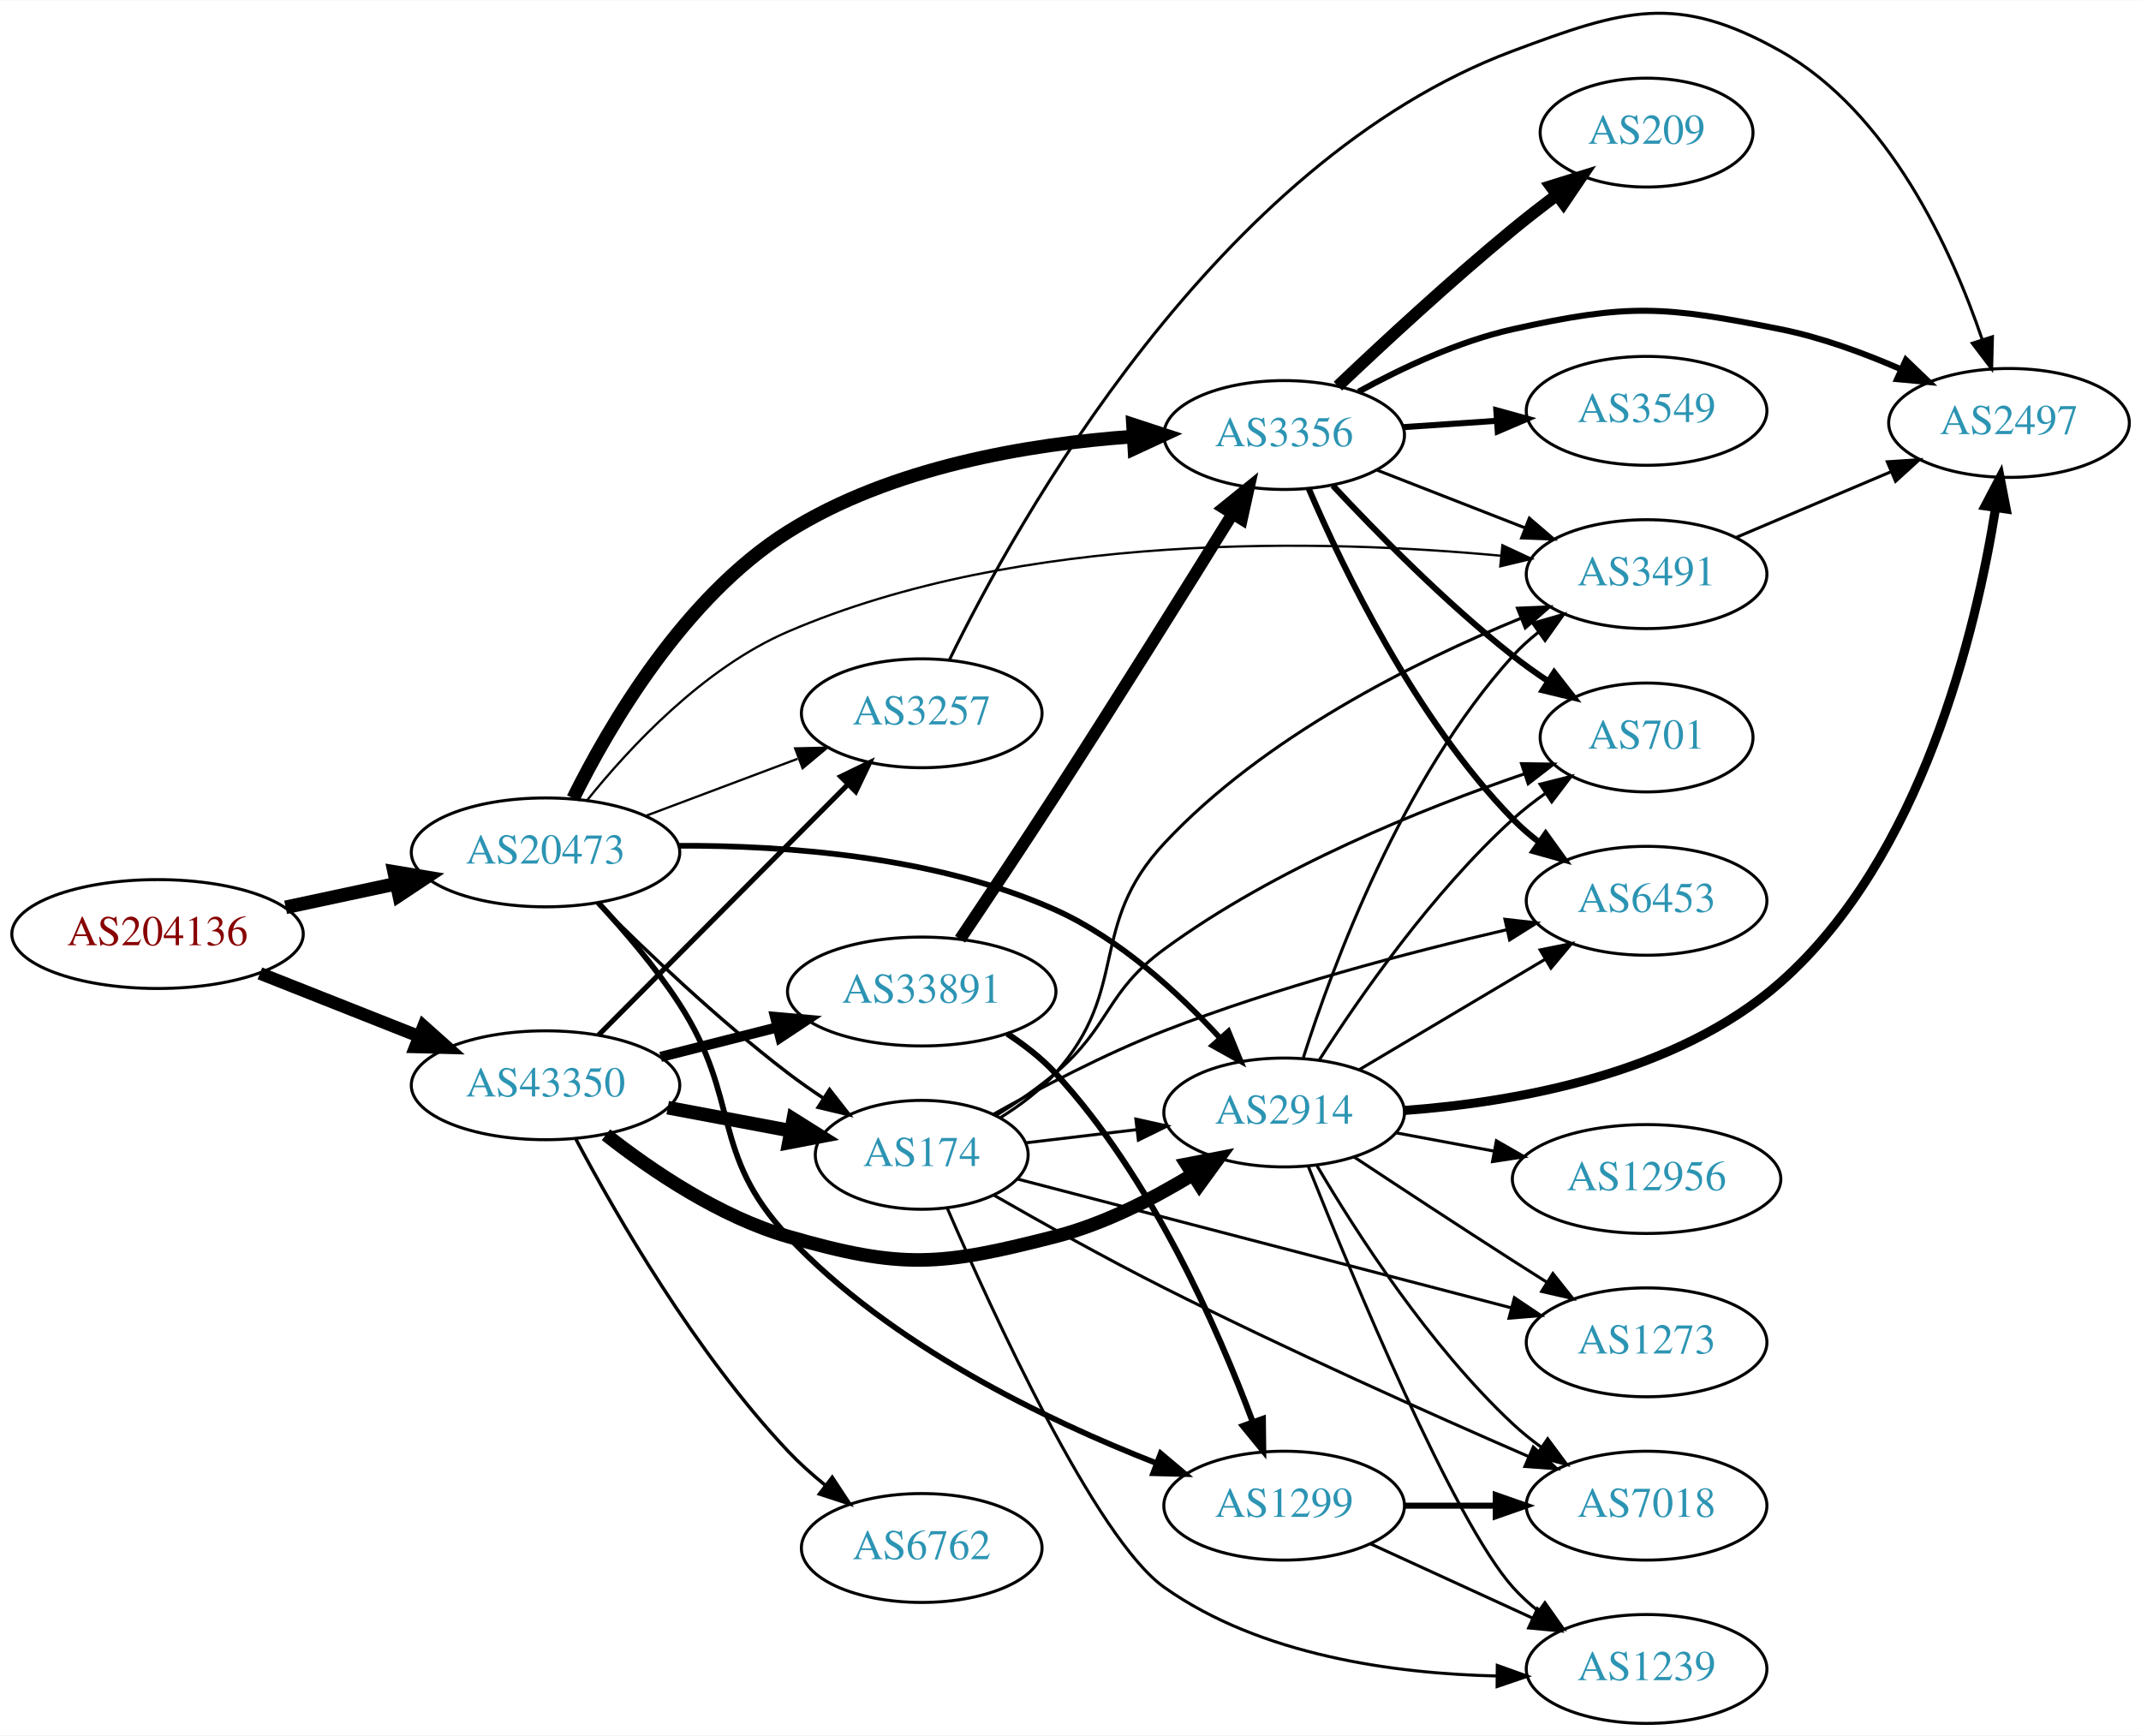
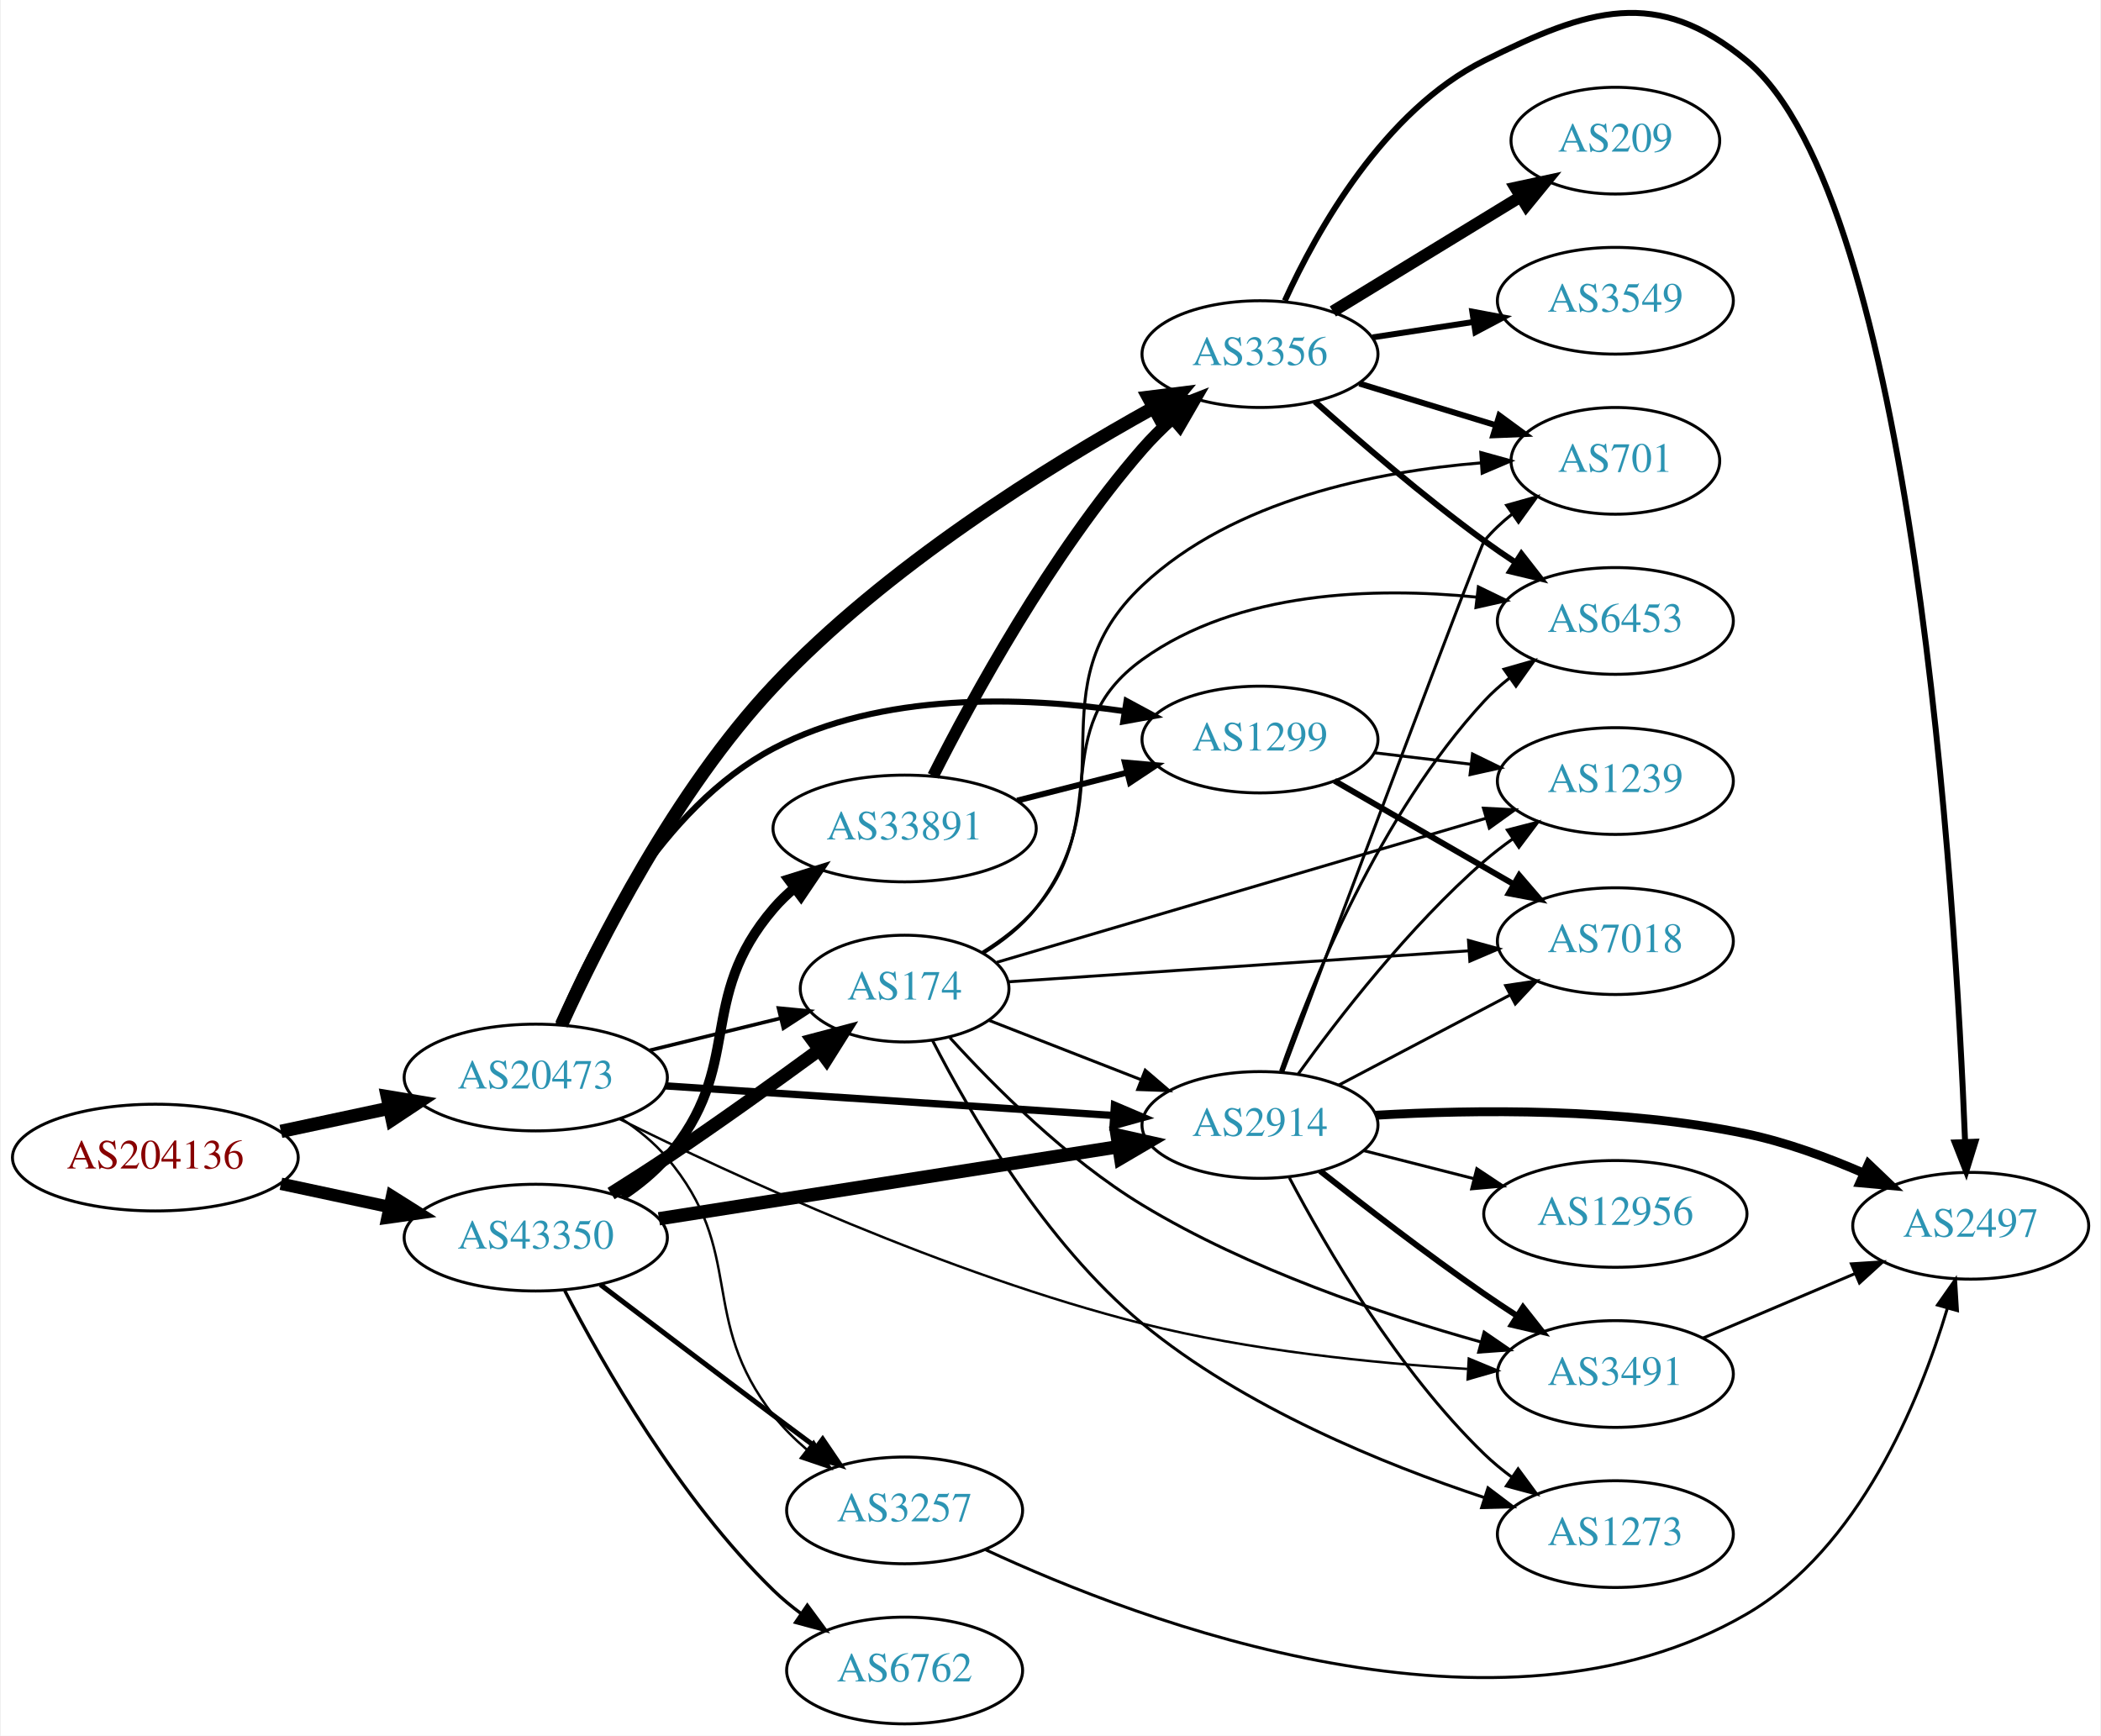
- <svg xmlns="http://www.w3.org/2000/svg" xmlns:xlink="http://www.w3.org/1999/xlink" width="708pt" height="574pt" viewBox="0.00 0.00 707.95 573.72">
-   <g id="graph0" class="graph" transform="scale(1 1) rotate(0) translate(4 569.723)">
-     <polygon fill="white" stroke="none" points="-4,4 -4,-569.723 703.954,-569.723 703.954,4 -4,4" />
+ <svg xmlns="http://www.w3.org/2000/svg" xmlns:xlink="http://www.w3.org/1999/xlink" width="708pt" height="585pt" viewBox="0.00 0.00 707.95 585.44">
+   <g id="graph0" class="graph" transform="scale(1 1) rotate(0) translate(4 581.437)">
+     <polygon fill="white" stroke="none" points="-4,4 -4,-581.437 703.954,-581.437 703.954,4 -4,4" />
    <g id="node1" class="node">
      <g id="a_node1">
        <a xlink:href="/asn/204136" xlink:title="AS204136 ~ SILENT-GHOST-AS [AT]">
-           <ellipse fill="#ffffff" stroke="black" cx="48.096" cy="-261" rx="48.192" ry="18" />
-           <text text-anchor="middle" x="48.096" y="-257.3" font-family="Times,serif" font-size="14.00" fill="#880000">AS204136</text>
+           <ellipse fill="#ffffff" stroke="black" cx="48.096" cy="-191" rx="48.192" ry="18" />
+           <text text-anchor="middle" x="48.096" y="-187.3" font-family="Times,serif" font-size="14.00" fill="#880000">AS204136</text>
        </a>
      </g>
    </g>
    <g id="node2" class="node">
      <g id="a_node2">
-         <a xlink:href="/asn/20473" xlink:title="AS20473 ~ Choopa, LLC [US]">
-           <ellipse fill="#ffffff" stroke="black" cx="176.388" cy="-288" rx="44.393" ry="18" />
-           <text text-anchor="middle" x="176.388" y="-284.3" font-family="Times,serif" font-size="14.00" fill="#2c94b3">AS20473</text>
+         <a xlink:href="/asn/20473" xlink:title="AS20473 ~ AS-CHOOPA [US]">
+           <ellipse fill="#ffffff" stroke="black" cx="176.388" cy="-218" rx="44.393" ry="18" />
+           <text text-anchor="middle" x="176.388" y="-214.3" font-family="Times,serif" font-size="14.00" fill="#2c94b3">AS20473</text>
        </a>
      </g>
    </g>
    <g id="edge1" class="edge">
-       <path fill="none" stroke="black" stroke-width="4.5" d="M90.448,-269.841C102.138,-272.34 114.964,-275.082 127.027,-277.661" />
-       <polygon fill="black" stroke="black" stroke-width="4.5" points="126.336,-281.54 136.939,-279.78 127.983,-273.839 126.336,-281.54" />
+       <path fill="none" stroke="black" stroke-width="4.5" d="M90.448,-199.841C102.138,-202.34 114.964,-205.082 127.027,-207.661" />
+       <polygon fill="black" stroke="black" stroke-width="4.5" points="126.336,-211.54 136.939,-209.78 127.983,-203.839 126.336,-211.54" />
    </g>
    <g id="node3" class="node">
      <g id="a_node3">
        <a xlink:href="/asn/43350" xlink:title="AS43350 ~ NForce Entertainment B.V. [NL]">
-           <ellipse fill="#ffffff" stroke="black" cx="176.388" cy="-211" rx="44.393" ry="18" />
-           <text text-anchor="middle" x="176.388" y="-207.3" font-family="Times,serif" font-size="14.00" fill="#2c94b3">AS43350</text>
+           <ellipse fill="#ffffff" stroke="black" cx="176.388" cy="-164" rx="44.393" ry="18" />
+           <text text-anchor="middle" x="176.388" y="-160.3" font-family="Times,serif" font-size="14.00" fill="#2c94b3">AS43350</text>
        </a>
      </g>
    </g>
    <g id="edge2" class="edge">
-       <path fill="none" stroke="black" stroke-width="4.19" d="M81.948,-247.994C97.955,-241.656 117.365,-233.972 134.338,-227.252" />
-       <polygon fill="black" stroke="black" stroke-width="4.19" points="136.057,-230.514 144.006,-223.424 133.358,-223.697 136.057,-230.514" />
+       <path fill="none" stroke="black" stroke-width="4.19" d="M90.448,-182.159C102.138,-179.66 114.964,-176.918 127.027,-174.339" />
+       <polygon fill="black" stroke="black" stroke-width="4.19" points="127.926,-177.896 136.939,-172.22 126.393,-170.726 127.926,-177.896" />
    </g>
    <g id="node4" class="node">
      <g id="a_node4">
-         <a xlink:href="/asn/3356" xlink:title="AS3356 ~ Level 3 Parent, LLC [US]">
-           <ellipse fill="#ffffff" stroke="black" cx="420.622" cy="-426" rx="39.794" ry="18" />
-           <text text-anchor="middle" x="420.622" y="-422.3" font-family="Times,serif" font-size="14.00" fill="#2c94b3">AS3356</text>
-         </a>
-       </g>
-     </g>
-     <g id="edge3" class="edge">
-       <path fill="none" stroke="black" stroke-width="4.5" d="M185.526,-305.868C197.482,-329.966 222.166,-372.351 256.584,-394 290.771,-415.504 336.333,-423.058 370.6,-425.488" />
-       <polygon fill="black" stroke="black" stroke-width="4.5" points="370.634,-429.435 380.847,-426.088 371.095,-421.573 370.634,-429.435" />
-     </g>
-     <g id="node5" class="node">
-       <g id="a_node5">
-         <a xlink:href="/asn/1299" xlink:title="AS1299 ~ Telia Carrier [EU]">
-           <ellipse fill="#ffffff" stroke="black" cx="420.622" cy="-72" rx="39.794" ry="18" />
-           <text text-anchor="middle" x="420.622" y="-68.3" font-family="Times,serif" font-size="14.00" fill="#2c94b3">AS1299</text>
-         </a>
-       </g>
-     </g>
-     <g id="edge4" class="edge">
-       <path fill="none" stroke="black" stroke-width="1.875" d="M193.828,-271.35C202.472,-262.042 212.849,-249.938 220.584,-238 241.126,-206.296 230.716,-188.532 256.584,-161 290.391,-125.017 342.077,-100.24 378.163,-86.136" />
-       <polygon fill="black" stroke="black" stroke-width="1.875" points="379.793,-89.262 387.9,-82.441 377.309,-82.717 379.793,-89.262" />
-     </g>
-     <g id="node6" class="node">
-       <g id="a_node6">
        <a xlink:href="/asn/2914" xlink:title="AS2914 ~ NTT America, Inc. [US]">
          <ellipse fill="#ffffff" stroke="black" cx="420.622" cy="-202" rx="39.794" ry="18" />
          <text text-anchor="middle" x="420.622" y="-198.3" font-family="Times,serif" font-size="14.00" fill="#2c94b3">AS2914</text>
        </a>
      </g>
    </g>
+     <g id="edge3" class="edge">
+       <path fill="none" stroke="black" stroke-width="2.455" d="M220.137,-215.176C262.386,-212.386 326.931,-208.122 371.085,-205.206" />
+       <polygon fill="black" stroke="black" stroke-width="2.455" points="371.542,-208.683 381.29,-204.532 371.081,-201.699 371.542,-208.683" />
+     </g>
+     <g id="node5" class="node">
+       <g id="a_node5">
+         <a xlink:href="/asn/3356" xlink:title="AS3356 ~ Level 3 Parent, LLC [US]">
+           <ellipse fill="#ffffff" stroke="black" cx="420.622" cy="-462" rx="39.794" ry="18" />
+           <text text-anchor="middle" x="420.622" y="-458.3" font-family="Times,serif" font-size="14.00" fill="#2c94b3">AS3356</text>
+         </a>
+       </g>
+     </g>
+     <g id="edge4" class="edge">
+       <path fill="none" stroke="black" stroke-width="4.5" d="M185.062,-235.83C197.293,-262.797 223.265,-314.565 256.584,-350 294.482,-390.305 349.249,-424.236 384.645,-443.855" />
+       <polygon fill="black" stroke="black" stroke-width="4.5" points="382.98,-447.432 393.644,-448.765 386.752,-440.519 382.98,-447.432" />
+     </g>
+     <g id="node6" class="node">
+       <g id="a_node6">
+         <a xlink:href="/asn/3491" xlink:title="AS3491 ~ PCCW Global, Inc. [US]">
+           <ellipse fill="#ffffff" stroke="black" cx="540.465" cy="-118" rx="39.794" ry="18" />
+           <text text-anchor="middle" x="540.465" y="-114.3" font-family="Times,serif" font-size="14.00" fill="#2c94b3">AS3491</text>
+         </a>
+       </g>
+     </g>
    <g id="edge5" class="edge">
-       <path fill="none" stroke="black" stroke-width="1.875" d="M220.595,-290.19C255.608,-290.333 305.444,-286.757 344.976,-269 366.153,-259.488 385.516,-241.713 399.213,-226.861" />
-       <polygon fill="black" stroke="black" stroke-width="1.875" points="402.188,-228.782 406.214,-218.982 396.956,-224.132 402.188,-228.782" />
+       <path fill="none" stroke="black" stroke-width="0.818" d="M204.545,-204.046C242.812,-185.06 315.281,-151.564 380.976,-135 417.018,-125.913 458.868,-121.681 490.511,-119.712" />
+       <polygon fill="black" stroke="black" stroke-width="0.818" points="491.041,-123.188 500.827,-119.127 490.645,-116.199 491.041,-123.188" />
    </g>
    <g id="node7" class="node">
      <g id="a_node7">
-         <a xlink:href="/asn/3491" xlink:title="AS3491 ~ PCCW Global, Inc. [US]">
-           <ellipse fill="#ffffff" stroke="black" cx="540.465" cy="-380" rx="39.794" ry="18" />
-           <text text-anchor="middle" x="540.465" y="-376.3" font-family="Times,serif" font-size="14.00" fill="#2c94b3">AS3491</text>
+         <a xlink:href="/asn/1299" xlink:title="AS1299 ~ Telia Carrier [EU]">
+           <ellipse fill="#ffffff" stroke="black" cx="420.622" cy="-332" rx="39.794" ry="18" />
+           <text text-anchor="middle" x="420.622" y="-328.3" font-family="Times,serif" font-size="14.00" fill="#2c94b3">AS1299</text>
        </a>
      </g>
    </g>
    <g id="edge6" class="edge">
-       <path fill="none" stroke="black" stroke-width="0.75" d="M190.062,-305.138C204.13,-322.661 228.58,-348.966 256.584,-361 334.014,-394.276 434.41,-391.539 492.415,-386.077" />
-       <polygon fill="black" stroke="black" stroke-width="0.75" points="492.793,-389.557 502.391,-385.071 492.09,-382.592 492.793,-389.557" />
+       <path fill="none" stroke="black" stroke-width="2.045" d="M184.035,-235.858C194.78,-261.813 218.672,-309.034 256.584,-329 292.904,-348.128 340.386,-346.55 374.733,-341.586" />
+       <polygon fill="black" stroke="black" stroke-width="2.045" points="375.621,-344.988 384.944,-339.955 374.517,-338.076 375.621,-344.988" />
    </g>
    <g id="node8" class="node">
      <g id="a_node8">
        <a xlink:href="/asn/174" xlink:title="AS174 ~ Cogent Communications [US]">
-           <ellipse fill="#ffffff" stroke="black" cx="300.78" cy="-188" rx="35.194" ry="18" />
-           <text text-anchor="middle" x="300.78" y="-184.3" font-family="Times,serif" font-size="14.00" fill="#2c94b3">AS174</text>
+           <ellipse fill="#ffffff" stroke="black" cx="300.78" cy="-248" rx="35.194" ry="18" />
+           <text text-anchor="middle" x="300.78" y="-244.3" font-family="Times,serif" font-size="14.00" fill="#2c94b3">AS174</text>
        </a>
      </g>
    </g>
    <g id="edge7" class="edge">
-       <path fill="none" stroke="black" stroke-width="1.125" d="M193.583,-271.385C209.056,-255.93 233.391,-232.693 256.584,-215 260.242,-212.209 264.198,-209.437 268.179,-206.792" />
-       <polygon fill="black" stroke="black" stroke-width="1.125" points="270.3,-209.59 276.829,-201.246 266.522,-203.697 270.3,-209.59" />
+       <path fill="none" stroke="black" stroke-width="1.227" d="M214.774,-227.164C228.69,-230.575 244.552,-234.463 258.775,-237.949" />
+       <polygon fill="black" stroke="black" stroke-width="1.227" points="258.245,-241.423 268.791,-240.404 259.912,-234.624 258.245,-241.423" />
    </g>
    <g id="node9" class="node">
      <g id="a_node9">
        <a xlink:href="/asn/3257" xlink:title="AS3257 ~ GTT [DE]">
-           <ellipse fill="#ffffff" stroke="black" cx="300.78" cy="-334" rx="39.794" ry="18" />
-           <text text-anchor="middle" x="300.78" y="-330.3" font-family="Times,serif" font-size="14.00" fill="#2c94b3">AS3257</text>
+           <ellipse fill="#ffffff" stroke="black" cx="300.78" cy="-72" rx="39.794" ry="18" />
+           <text text-anchor="middle" x="300.78" y="-68.3" font-family="Times,serif" font-size="14.00" fill="#2c94b3">AS3257</text>
        </a>
      </g>
    </g>
    <g id="edge8" class="edge">
-       <path fill="none" stroke="black" stroke-width="0.75" d="M209.545,-300.086C224.912,-305.861 243.459,-312.832 259.731,-318.948" />
-       <polygon fill="black" stroke="black" stroke-width="0.75" points="258.928,-322.385 269.521,-322.627 261.391,-315.833 258.928,-322.385" />
+       <path fill="none" stroke="black" stroke-width="0.818" d="M205.432,-204.039C210.964,-200.36 216.356,-195.996 220.584,-191 247.614,-159.055 230.835,-136.987 256.584,-104 259.803,-99.875 263.684,-96.023 267.782,-92.521" />
+       <polygon fill="black" stroke="black" stroke-width="0.818" points="270.094,-95.156 275.815,-86.239 265.782,-89.642 270.094,-95.156" />
+     </g>
+     <g id="edge32" class="edge">
+       <path fill="none" stroke="black" stroke-width="4.5" d="M217.932,-170.36C260.665,-177.064 327.889,-187.61 372.84,-194.661" />
+       <polygon fill="black" stroke="black" stroke-width="4.5" points="372.427,-198.582 382.916,-196.242 373.647,-190.802 372.427,-198.582" />
+     </g>
+     <g id="edge36" class="edge">
+       <path fill="none" stroke="black" stroke-width="4.5" d="M201.783,-178.862C207.967,-182.735 214.563,-186.958 220.584,-191 237.867,-202.603 256.805,-216.2 271.828,-227.204" />
+       <polygon fill="black" stroke="black" stroke-width="4.5" points="269.79,-230.593 280.178,-233.348 274.457,-224.25 269.79,-230.593" />
    </g>
    <g id="edge33" class="edge">
-       <path fill="none" stroke="black" stroke-width="4.5" d="M196.369,-194.646C211.535,-182.722 233.935,-167.551 256.584,-161 294.322,-150.084 306.923,-151.237 344.976,-161 360.918,-165.09 377.109,-173.375 390.319,-181.433" />
-       <polygon fill="black" stroke="black" stroke-width="4.5" points="388.397,-184.877 398.948,-186.922 392.623,-178.232 388.397,-184.877" />
-     </g>
-     <g id="edge34" class="edge">
-       <path fill="none" stroke="black" stroke-width="4.5" d="M216.787,-203.596C229.69,-201.171 244.08,-198.467 257.206,-196" />
-       <polygon fill="black" stroke="black" stroke-width="4.5" points="258.309,-199.8 267.41,-194.083 256.855,-192.06 258.309,-199.8" />
-     </g>
-     <g id="edge37" class="edge">
-       <path fill="none" stroke="black" stroke-width="1.688" d="M193.894,-227.588C215.09,-248.89 252.013,-285.996 276.175,-310.278" />
-       <polygon fill="black" stroke="black" stroke-width="1.688" points="274,-313.055 283.535,-317.674 278.962,-308.117 274,-313.055" />
+       <path fill="none" stroke="black" stroke-width="1.688" d="M198.184,-148.148C214.131,-136.016 236.704,-118.893 256.584,-104 261.159,-100.573 266.017,-96.953 270.762,-93.43" />
+       <polygon fill="black" stroke="black" stroke-width="1.688" points="273.143,-96.022 279.093,-87.255 268.975,-90.398 273.143,-96.022" />
    </g>
    <g id="node19" class="node">
      <g id="a_node19">
        <a xlink:href="/asn/33891" xlink:title="AS33891 ~ CORE-BACKBONE GMBH GLOBAL NETWORK [DE]">
-           <ellipse fill="#ffffff" stroke="black" cx="300.78" cy="-242" rx="44.393" ry="18" />
-           <text text-anchor="middle" x="300.78" y="-238.3" font-family="Times,serif" font-size="14.00" fill="#2c94b3">AS33891</text>
-         </a>
-       </g>
-     </g>
-     <g id="edge35" class="edge">
-       <path fill="none" stroke="black" stroke-width="3.375" d="M214.441,-220.385C226.544,-223.451 240.147,-226.896 252.876,-230.12" />
-       <polygon fill="black" stroke="black" stroke-width="3.375" points="252.299,-233.584 262.852,-232.647 254.017,-226.799 252.299,-233.584" />
+           <ellipse fill="#ffffff" stroke="black" cx="300.78" cy="-302" rx="44.393" ry="18" />
+           <text text-anchor="middle" x="300.78" y="-298.3" font-family="Times,serif" font-size="14.00" fill="#2c94b3">AS33891</text>
+         </a>
+       </g>
+     </g>
+     <g id="edge34" class="edge">
+       <path fill="none" stroke="black" stroke-width="3.375" d="M205.385,-178.001C210.919,-181.678 216.325,-186.031 220.584,-191 247.014,-221.842 230.153,-244.158 256.584,-275 258.713,-277.485 261.129,-279.815 263.705,-281.984" />
+       <polygon fill="black" stroke="black" stroke-width="3.375" points="261.671,-284.834 271.782,-287.999 265.852,-279.219 261.671,-284.834" />
    </g>
    <g id="node20" class="node">
      <g id="a_node20">
        <a xlink:href="/asn/6762" xlink:title="AS6762 ~ TELECOM ITALIA SPARKLE S.p.A. [IT]">
-           <ellipse fill="#ffffff" stroke="black" cx="300.78" cy="-58" rx="39.794" ry="18" />
-           <text text-anchor="middle" x="300.78" y="-54.3" font-family="Times,serif" font-size="14.00" fill="#2c94b3">AS6762</text>
-         </a>
-       </g>
-     </g>
-     <g id="edge36" class="edge">
-       <path fill="none" stroke="black" stroke-width="1.125" d="M186.422,-193.199C199.606,-168.306 225.914,-122.504 256.584,-90 260.253,-86.112 264.442,-82.361 268.736,-78.882" />
-       <polygon fill="black" stroke="black" stroke-width="1.125" points="271.19,-81.412 277.012,-72.559 266.94,-75.849 271.19,-81.412" />
-     </g>
-     <g id="edge14" class="edge">
-       <path fill="none" stroke="black" d="M451.359,-414.392C466.153,-408.618 484.23,-401.561 500.152,-395.346" />
-       <polygon fill="black" stroke="black" points="501.695,-398.501 509.738,-391.604 499.15,-391.98 501.695,-398.501" />
+           <ellipse fill="#ffffff" stroke="black" cx="300.78" cy="-18" rx="39.794" ry="18" />
+           <text text-anchor="middle" x="300.78" y="-14.3" font-family="Times,serif" font-size="14.00" fill="#2c94b3">AS6762</text>
+         </a>
+       </g>
+     </g>
+     <g id="edge35" class="edge">
+       <path fill="none" stroke="black" stroke-width="1.125" d="M186.141,-146.164C198.991,-121.292 224.905,-75.786 256.584,-45 259.428,-42.236 262.601,-39.612 265.9,-37.163" />
+       <polygon fill="black" stroke="black" stroke-width="1.125" points="267.966,-39.991 274.248,-31.459 264.017,-34.212 267.966,-39.991" />
+     </g>
+     <g id="edge15" class="edge">
+       <path fill="none" stroke="black" stroke-width="2" d="M440.897,-186.489C455.756,-174.727 476.962,-158.362 496.269,-145 499.787,-142.565 503.517,-140.087 507.255,-137.668" />
+       <polygon fill="black" stroke="black" stroke-width="2" points="509.328,-140.497 515.892,-132.18 505.574,-134.589 509.328,-140.497" />
    </g>
    <g id="node10" class="node">
      <g id="a_node10">
        <a xlink:href="/asn/701" xlink:title="AS701 ~ UUNET [US]">
-           <ellipse fill="#ffffff" stroke="black" cx="540.465" cy="-326" rx="35.194" ry="18" />
-           <text text-anchor="middle" x="540.465" y="-322.3" font-family="Times,serif" font-size="14.00" fill="#2c94b3">AS701</text>
-         </a>
-       </g>
-     </g>
-     <g id="edge9" class="edge">
-       <path fill="none" stroke="black" stroke-width="2" d="M436.72,-409.288C451.185,-393.765 474.042,-370.481 496.269,-353 499.886,-350.155 503.817,-347.352 507.785,-344.69" />
-       <polygon fill="black" stroke="black" stroke-width="2" points="509.91,-347.485 516.423,-339.128 506.12,-341.599 509.91,-347.485" />
-     </g>
-     <g id="node11" class="node">
-       <g id="a_node11">
-         <a xlink:href="/asn/2497" xlink:title="AS2497 ~ Internet Initiative Japan Inc. [JP]">
-           <ellipse fill="#ffffff" stroke="black" cx="660.307" cy="-430" rx="39.794" ry="18" />
-           <text text-anchor="middle" x="660.307" y="-426.3" font-family="Times,serif" font-size="14.00" fill="#2c94b3">AS2497</text>
-         </a>
-       </g>
-     </g>
-     <g id="edge10" class="edge">
-       <path fill="none" stroke="black" stroke-width="2" d="M445.202,-440.33C459.433,-448.129 478.247,-456.985 496.269,-461 534.614,-469.543 546.134,-468.682 584.661,-461 598.126,-458.315 612.202,-453.154 624.456,-447.802" />
-       <polygon fill="black" stroke="black" stroke-width="2" points="626.205,-450.851 633.846,-443.512 623.296,-444.484 626.205,-450.851" />
+           <ellipse fill="#ffffff" stroke="black" cx="540.465" cy="-426" rx="35.194" ry="18" />
+           <text text-anchor="middle" x="540.465" y="-422.3" font-family="Times,serif" font-size="14.00" fill="#2c94b3">AS701</text>
+         </a>
+       </g>
+     </g>
+     <g id="edge18" class="edge">
+       <path fill="none" stroke="black" d="M428.352,-219.986C446.425,-268.26 494.761,-397.162 496.269,-399 498.983,-402.307 502.213,-405.329 505.669,-408.054" />
+       <polygon fill="black" stroke="black" points="503.798,-411.017 514.001,-413.872 507.805,-405.277 503.798,-411.017" />
    </g>
    <g id="node12" class="node">
      <g id="a_node12">
-         <a xlink:href="/asn/6453" xlink:title="AS6453 ~ TATA COMMUNICATIONS (AMERICA) INC [US]">
-           <ellipse fill="#ffffff" stroke="black" cx="540.465" cy="-272" rx="39.794" ry="18" />
-           <text text-anchor="middle" x="540.465" y="-268.3" font-family="Times,serif" font-size="14.00" fill="#2c94b3">AS6453</text>
-         </a>
-       </g>
-     </g>
-     <g id="edge11" class="edge">
-       <path fill="none" stroke="black" stroke-width="2" d="M428.776,-408.228C440.037,-381.925 463.985,-332.176 496.269,-299 498.89,-296.306 501.831,-293.763 504.915,-291.394" />
-       <polygon fill="black" stroke="black" stroke-width="2" points="507.09,-294.144 513.284,-285.548 503.081,-288.405 507.09,-294.144" />
-     </g>
-     <g id="node13" class="node">
-       <g id="a_node13">
-         <a xlink:href="/asn/3549" xlink:title="AS3549 ~ Level 3 Parent, LLC [US]">
-           <ellipse fill="#ffffff" stroke="black" cx="540.465" cy="-434" rx="39.794" ry="18" />
-           <text text-anchor="middle" x="540.465" y="-430.3" font-family="Times,serif" font-size="14.00" fill="#2c94b3">AS3549</text>
-         </a>
-       </g>
-     </g>
-     <g id="edge12" class="edge">
-       <path fill="none" stroke="black" stroke-width="2" d="M459.882,-428.597C469.762,-429.268 480.528,-429.999 490.858,-430.7" />
-       <polygon fill="black" stroke="black" stroke-width="2" points="490.779,-434.203 500.993,-431.388 491.253,-427.219 490.779,-434.203" />
+         <a xlink:href="/asn/2497" xlink:title="AS2497 ~ Internet Initiative Japan Inc. [JP]">
+           <ellipse fill="#ffffff" stroke="black" cx="660.307" cy="-168" rx="39.794" ry="18" />
+           <text text-anchor="middle" x="660.307" y="-164.3" font-family="Times,serif" font-size="14.00" fill="#2c94b3">AS2497</text>
+         </a>
+       </g>
+     </g>
+     <g id="edge14" class="edge">
+       <path fill="none" stroke="black" stroke-width="3" d="M459.628,-205.275C492.96,-207.209 542.539,-207.802 584.661,-199 597.992,-196.214 611.944,-191.085 624.13,-185.79" />
+       <polygon fill="black" stroke="black" stroke-width="3" points="625.818,-188.867 633.479,-181.549 622.926,-182.493 625.818,-188.867" />
    </g>
    <g id="node14" class="node">
      <g id="a_node14">
-         <a xlink:href="/asn/209" xlink:title="AS209 ~ CenturyLink Communications, LLC [US]">
-           <ellipse fill="#ffffff" stroke="black" cx="540.465" cy="-526" rx="35.194" ry="18" />
-           <text text-anchor="middle" x="540.465" y="-522.3" font-family="Times,serif" font-size="14.00" fill="#2c94b3">AS209</text>
-         </a>
-       </g>
-     </g>
-     <g id="edge13" class="edge">
-       <path fill="none" stroke="black" stroke-width="4" d="M438.381,-442.17C453.231,-456.276 475.688,-477.075 496.269,-494 500.887,-497.798 505.899,-501.698 510.818,-505.413" />
-       <polygon fill="black" stroke="black" stroke-width="4" points="508.81,-508.281 518.923,-511.438 512.985,-502.663 508.81,-508.281" />
+         <a xlink:href="/asn/6453" xlink:title="AS6453 ~ TATA COMMUNICATIONS (AMERICA) INC [US]">
+           <ellipse fill="#ffffff" stroke="black" cx="540.465" cy="-372" rx="39.794" ry="18" />
+           <text text-anchor="middle" x="540.465" y="-368.3" font-family="Times,serif" font-size="14.00" fill="#2c94b3">AS6453</text>
+         </a>
+       </g>
+     </g>
+     <g id="edge19" class="edge">
+       <path fill="none" stroke="black" d="M427.543,-220.122C437.768,-249.227 461.081,-306.972 496.269,-345 498.821,-347.759 501.717,-350.346 504.772,-352.742" />
+       <polygon fill="black" stroke="black" points="502.914,-355.715 513.101,-358.626 506.953,-349.997 502.914,-355.715" />
    </g>
    <g id="node15" class="node">
      <g id="a_node15">
        <a xlink:href="/asn/1239" xlink:title="AS1239 ~ Sprint [US]">
-           <ellipse fill="#ffffff" stroke="black" cx="540.465" cy="-18" rx="39.794" ry="18" />
-           <text text-anchor="middle" x="540.465" y="-14.3" font-family="Times,serif" font-size="14.00" fill="#2c94b3">AS1239</text>
-         </a>
-       </g>
-     </g>
-     <g id="edge15" class="edge">
-       <path fill="none" stroke="black" d="M449.251,-59.339C465.208,-52.027 485.479,-42.739 502.761,-34.819" />
-       <polygon fill="black" stroke="black" points="504.376,-37.929 512.009,-30.581 501.46,-31.565 504.376,-37.929" />
+           <ellipse fill="#ffffff" stroke="black" cx="540.465" cy="-318" rx="39.794" ry="18" />
+           <text text-anchor="middle" x="540.465" y="-314.3" font-family="Times,serif" font-size="14.00" fill="#2c94b3">AS1239</text>
+         </a>
+       </g>
+     </g>
+     <g id="edge16" class="edge">
+       <path fill="none" stroke="black" d="M433.447,-219.121C447.12,-238.132 471.008,-269.033 496.269,-291 499.261,-293.602 502.531,-296.122 505.889,-298.507" />
+       <polygon fill="black" stroke="black" points="504.05,-301.487 514.309,-304.131 507.938,-295.666 504.05,-301.487" />
    </g>
    <g id="node16" class="node">
      <g id="a_node16">
        <a xlink:href="/asn/7018" xlink:title="AS7018 ~ AT&amp;T Services, Inc. [US]">
-           <ellipse fill="#ffffff" stroke="black" cx="540.465" cy="-72" rx="39.794" ry="18" />
-           <text text-anchor="middle" x="540.465" y="-68.3" font-family="Times,serif" font-size="14.00" fill="#2c94b3">AS7018</text>
-         </a>
-       </g>
-     </g>
-     <g id="edge16" class="edge">
-       <path fill="none" stroke="black" stroke-width="2" d="M460.535,-72C470.088,-72 480.438,-72 490.401,-72" />
-       <polygon fill="black" stroke="black" stroke-width="2" points="490.593,-75.5 500.593,-72 490.593,-68.5 490.593,-75.5" />
-     </g>
-     <g id="edge18" class="edge">
-       <path fill="none" stroke="black" d="M426.97,-220.16C436.656,-250.573 459.572,-312.456 496.269,-353 498.791,-355.787 501.666,-358.392 504.708,-360.8" />
-       <polygon fill="black" stroke="black" points="502.839,-363.766 513.02,-366.7 506.891,-358.058 502.839,-363.766" />
-     </g>
-     <g id="edge20" class="edge">
-       <path fill="none" stroke="black" d="M432.176,-219.268C445.375,-239.917 469.514,-274.728 496.269,-299 499.601,-302.023 503.315,-304.911 507.127,-307.598" />
-       <polygon fill="black" stroke="black" points="505.245,-310.549 515.519,-313.134 509.099,-304.706 505.245,-310.549" />
+           <ellipse fill="#ffffff" stroke="black" cx="540.465" cy="-264" rx="39.794" ry="18" />
+           <text text-anchor="middle" x="540.465" y="-260.3" font-family="Times,serif" font-size="14.00" fill="#2c94b3">AS7018</text>
+         </a>
+       </g>
    </g>
    <g id="edge17" class="edge">
-       <path fill="none" stroke="black" stroke-width="3" d="M460.445,-202.682C496.676,-205.32 550.187,-214.606 584.661,-245 631.522,-286.315 649.406,-361.256 655.882,-401.925" />
-       <polygon fill="black" stroke="black" stroke-width="3" points="652.44,-402.574 657.358,-411.958 659.365,-401.555 652.44,-402.574" />
-     </g>
-     <g id="edge21" class="edge">
-       <path fill="none" stroke="black" d="M445.469,-216.166C463.119,-226.65 487.371,-241.056 506.82,-252.608" />
-       <polygon fill="black" stroke="black" points="505.268,-255.758 515.653,-257.856 508.843,-249.739 505.268,-255.758" />
-     </g>
-     <g id="edge22" class="edge">
-       <path fill="none" stroke="black" d="M428.648,-184.086C443.117,-147.791 476.539,-67.136 496.269,-45 498.77,-42.194 501.631,-39.576 504.663,-37.16" />
-       <polygon fill="black" stroke="black" points="506.848,-39.901 512.962,-31.249 502.787,-34.2 506.848,-39.901" />
-     </g>
-     <g id="edge23" class="edge">
-       <path fill="none" stroke="black" d="M431.491,-184.382C444.353,-162.508 468.506,-124.924 496.269,-99 499.167,-96.293 502.376,-93.707 505.697,-91.28" />
-       <polygon fill="black" stroke="black" points="507.757,-94.112 514.071,-85.605 503.83,-88.318 507.757,-94.112" />
+       <path fill="none" stroke="black" d="M447.192,-215.453C464.102,-224.35 486.475,-236.121 504.956,-245.844" />
+       <polygon fill="black" stroke="black" points="503.465,-249.014 513.945,-250.573 506.724,-242.82 503.465,-249.014" />
    </g>
    <g id="node17" class="node">
      <g id="a_node17">
        <a xlink:href="/asn/12956" xlink:title="AS12956 ~ TELXIUS [ES]">
-           <ellipse fill="#ffffff" stroke="black" cx="540.465" cy="-180" rx="44.393" ry="18" />
-           <text text-anchor="middle" x="540.465" y="-176.3" font-family="Times,serif" font-size="14.00" fill="#2c94b3">AS12956</text>
-         </a>
-       </g>
-     </g>
-     <g id="edge19" class="edge">
-       <path fill="none" stroke="black" d="M457.619,-195.28C467.88,-193.364 479.24,-191.243 490.148,-189.207" />
-       <polygon fill="black" stroke="black" points="490.807,-192.645 499.995,-187.369 489.522,-185.763 490.807,-192.645" />
+           <ellipse fill="#ffffff" stroke="black" cx="540.465" cy="-172" rx="44.393" ry="18" />
+           <text text-anchor="middle" x="540.465" y="-168.3" font-family="Times,serif" font-size="14.00" fill="#2c94b3">AS12956</text>
+         </a>
+       </g>
+     </g>
+     <g id="edge20" class="edge">
+       <path fill="none" stroke="black" d="M455.707,-193.323C467.293,-190.373 480.446,-187.025 492.84,-183.87" />
+       <polygon fill="black" stroke="black" points="493.745,-187.251 502.573,-181.392 492.018,-180.467 493.745,-187.251" />
    </g>
    <g id="node18" class="node">
      <g id="a_node18">
        <a xlink:href="/asn/1273" xlink:title="AS1273 ~ Vodafone Group PLC [EU]">
-           <ellipse fill="#ffffff" stroke="black" cx="540.465" cy="-126" rx="39.794" ry="18" />
-           <text text-anchor="middle" x="540.465" y="-122.3" font-family="Times,serif" font-size="14.00" fill="#2c94b3">AS1273</text>
-         </a>
-       </g>
+           <ellipse fill="#ffffff" stroke="black" cx="540.465" cy="-64" rx="39.794" ry="18" />
+           <text text-anchor="middle" x="540.465" y="-60.3" font-family="Times,serif" font-size="14.00" fill="#2c94b3">AS1273</text>
+         </a>
+       </g>
+     </g>
+     <g id="edge21" class="edge">
+       <path fill="none" stroke="black" d="M430.539,-184.18C442.9,-160.749 467.056,-119.253 496.269,-91 499.119,-88.243 502.297,-85.623 505.599,-83.177" />
+       <polygon fill="black" stroke="black" points="507.664,-86.006 513.95,-77.477 503.717,-80.224 507.664,-86.006" />
+     </g>
+     <g id="edge9" class="edge">
+       <path fill="none" stroke="black" stroke-width="2" d="M454.135,-452.068C468.305,-447.739 485.045,-442.625 499.928,-438.078" />
+       <polygon fill="black" stroke="black" stroke-width="2" points="501.339,-441.307 509.88,-435.038 499.294,-434.612 501.339,-441.307" />
+     </g>
+     <g id="node11" class="node">
+       <g id="a_node11">
+         <a xlink:href="/asn/3549" xlink:title="AS3549 ~ Level 3 Parent, LLC [US]">
+           <ellipse fill="#ffffff" stroke="black" cx="540.465" cy="-480" rx="39.794" ry="18" />
+           <text text-anchor="middle" x="540.465" y="-476.3" font-family="Times,serif" font-size="14.00" fill="#2c94b3">AS3549</text>
+         </a>
+       </g>
+     </g>
+     <g id="edge10" class="edge">
+       <path fill="none" stroke="black" stroke-width="2" d="M458.585,-467.646C469.334,-469.288 481.221,-471.104 492.498,-472.826" />
+       <polygon fill="black" stroke="black" stroke-width="2" points="492.219,-476.324 502.633,-474.374 493.276,-469.404 492.219,-476.324" />
+     </g>
+     <g id="edge11" class="edge">
+       <path fill="none" stroke="black" stroke-width="2" d="M429.002,-480.01C439.795,-503.645 462.361,-544.101 496.269,-561 531.429,-578.524 554.401,-586.053 584.661,-561 640.976,-514.375 655.151,-278.609 658.409,-196.358" />
+       <polygon fill="black" stroke="black" stroke-width="2" points="661.912,-196.362 658.785,-186.239 654.916,-196.102 661.912,-196.362" />
+     </g>
+     <g id="node13" class="node">
+       <g id="a_node13">
+         <a xlink:href="/asn/209" xlink:title="AS209 ~ CenturyLink Communications, LLC [US]">
+           <ellipse fill="#ffffff" stroke="black" cx="540.465" cy="-534" rx="35.194" ry="18" />
+           <text text-anchor="middle" x="540.465" y="-530.3" font-family="Times,serif" font-size="14.00" fill="#2c94b3">AS209</text>
+         </a>
+       </g>
+     </g>
+     <g id="edge12" class="edge">
+       <path fill="none" stroke="black" stroke-width="4" d="M445.186,-476.397C463.359,-487.501 488.653,-502.955 508.467,-515.061" />
+       <polygon fill="black" stroke="black" stroke-width="4" points="506.781,-518.132 517.139,-520.359 510.431,-512.159 506.781,-518.132" />
+     </g>
+     <g id="edge13" class="edge">
+       <path fill="none" stroke="black" stroke-width="2" d="M439.141,-445.982C453.912,-432.783 475.849,-413.882 496.269,-399 499.646,-396.539 503.248,-394.066 506.876,-391.671" />
+       <polygon fill="black" stroke="black" stroke-width="2" points="508.776,-394.61 515.299,-386.261 504.994,-388.72 508.776,-394.61" />
    </g>
    <g id="edge24" class="edge">
-       <path fill="none" stroke="black" d="M443.749,-187.291C458.559,-177.491 478.516,-164.373 496.269,-153 499.871,-150.692 503.654,-148.293 507.422,-145.918" />
-       <polygon fill="black" stroke="black" points="509.48,-148.758 516.09,-140.478 505.76,-142.829 509.48,-148.758" />
+       <path fill="none" stroke="black" d="M569.991,-130.104C585.365,-136.627 604.542,-144.763 621.18,-151.823" />
+       <polygon fill="black" stroke="black" points="620.063,-155.151 630.635,-155.835 622.797,-148.707 620.063,-155.151" />
+     </g>
+     <g id="edge23" class="edge">
+       <path fill="none" stroke="black" d="M459.232,-327.532C469.543,-326.307 480.861,-324.962 491.661,-323.679" />
+       <polygon fill="black" stroke="black" points="492.291,-327.129 501.808,-322.474 491.465,-320.178 492.291,-327.129" />
+     </g>
+     <g id="edge22" class="edge">
+       <path fill="none" stroke="black" stroke-width="2" d="M445.754,-318.075C463.193,-308.012 486.967,-294.293 506.205,-283.192" />
+       <polygon fill="black" stroke="black" stroke-width="2" points="508.048,-286.17 514.961,-278.14 504.55,-280.107 508.048,-286.17" />
+     </g>
+     <g id="edge27" class="edge">
+       <path fill="none" stroke="black" d="M329.111,-237.331C344.344,-231.385 363.575,-223.878 380.389,-217.315" />
+       <polygon fill="black" stroke="black" points="381.919,-220.475 389.962,-213.578 379.374,-213.954 381.919,-220.475" />
+     </g>
+     <g id="edge28" class="edge">
+       <path fill="none" stroke="black" d="M316.044,-231.446C330.851,-215.148 355.391,-190.51 380.976,-175 416.78,-153.295 462.114,-138.038 495.117,-128.807" />
+       <polygon fill="black" stroke="black" points="496.208,-132.137 504.939,-126.135 494.371,-125.382 496.208,-132.137" />
+     </g>
+     <g id="edge26" class="edge">
+       <path fill="none" stroke="black" d="M327.413,-259.992C333.863,-264.008 340.279,-269.018 344.976,-275 376.48,-315.129 343.835,-349.022 380.976,-384 411.718,-412.953 460.056,-422.453 495.271,-425.324" />
+       <polygon fill="black" stroke="black" points="495.075,-428.819 505.286,-425.993 495.541,-421.835 495.075,-428.819" />
+     </g>
+     <g id="edge29" class="edge">
+       <path fill="none" stroke="black" d="M327.079,-260.266C333.528,-264.283 340.027,-269.225 344.976,-275 371.406,-305.842 348.01,-335.272 380.976,-359 413.263,-382.24 459.416,-383.436 493.596,-380.042" />
+       <polygon fill="black" stroke="black" points="494.26,-383.488 503.791,-378.86 493.454,-376.535 494.26,-383.488" />
    </g>
    <g id="edge25" class="edge">
-       <path fill="none" stroke="black" d="M569.991,-392.104C585.365,-398.627 604.542,-406.763 621.18,-413.823" />
-       <polygon fill="black" stroke="black" points="620.063,-417.151 630.635,-417.835 622.797,-410.707 620.063,-417.151" />
+       <path fill="none" stroke="black" d="M331.883,-256.866C373.633,-269.161 449.332,-291.455 496.867,-305.455" />
+       <polygon fill="black" stroke="black" points="495.979,-308.842 506.56,-308.309 497.956,-302.127 495.979,-308.842" />
+     </g>
+     <g id="edge31" class="edge">
+       <path fill="none" stroke="black" d="M335.834,-250.292C376.528,-253.032 444.898,-257.634 491.069,-260.742" />
+       <polygon fill="black" stroke="black" points="490.93,-264.241 501.143,-261.42 491.4,-257.256 490.93,-264.241" />
    </g>
    <g id="edge30" class="edge">
-       <path fill="none" stroke="black" d="M335.233,-191.974C346.61,-193.326 359.555,-194.864 371.831,-196.322" />
-       <polygon fill="black" stroke="black" points="371.593,-199.819 381.936,-197.523 372.419,-192.867 371.593,-199.819" />
-     </g>
-     <g id="edge29" class="edge">
-       <path fill="none" stroke="black" d="M326.937,-200.39C333.385,-204.407 339.919,-209.319 344.976,-215 369.824,-242.919 355.479,-263.672 380.976,-291 413.838,-326.222 463.861,-351.083 498.895,-365.417" />
-       <polygon fill="black" stroke="black" points="497.767,-368.735 508.353,-369.18 500.355,-362.231 497.767,-368.735" />
-     </g>
-     <g id="edge32" class="edge">
-       <path fill="none" stroke="black" d="M325.511,-201.11C332.088,-205.195 339.046,-209.96 344.976,-215 363.453,-230.704 361.425,-241.653 380.976,-256 417.725,-282.968 466.503,-302.537 500.191,-314.017" />
-       <polygon fill="black" stroke="black" points="499.107,-317.345 509.701,-317.18 501.316,-310.703 499.107,-317.345" />
-     </g>
-     <g id="edge31" class="edge">
-       <path fill="none" stroke="black" d="M324.395,-201.352C339.919,-210.103 361.21,-221.304 380.976,-229 418.134,-243.469 461.997,-254.963 494.147,-262.414" />
-       <polygon fill="black" stroke="black" points="493.624,-265.884 504.151,-264.689 495.177,-259.058 493.624,-265.884" />
-     </g>
-     <g id="edge26" class="edge">
-       <path fill="none" stroke="black" d="M309.167,-170.504C324.094,-135.982 358.348,-61.048 380.976,-45 412.854,-22.392 457.271,-16.437 490.976,-15.682" />
-       <polygon fill="black" stroke="black" points="491.095,-19.182 501.067,-15.603 491.039,-12.182 491.095,-19.182" />
-     </g>
-     <g id="edge27" class="edge">
-       <path fill="none" stroke="black" d="M324.734,-174.602C340.404,-165.616 361.732,-153.697 380.976,-144 421.455,-123.602 468.904,-102.392 501.261,-88.322" />
-       <polygon fill="black" stroke="black" points="503.009,-91.379 510.795,-84.194 500.227,-84.956 503.009,-91.379" />
-     </g>
-     <g id="edge28" class="edge">
-       <path fill="none" stroke="black" d="M332.366,-180.022C373.921,-169.182 448.455,-149.74 495.861,-137.374" />
-       <polygon fill="black" stroke="black" points="496.751,-140.759 505.544,-134.848 494.984,-133.986 496.751,-140.759" />
-     </g>
-     <g id="edge40" class="edge">
-       <path fill="none" stroke="black" d="M309.908,-351.607C331.998,-396.884 398.132,-516.37 496.269,-553 533.074,-566.738 550.426,-572.27 584.661,-553 620.684,-532.724 641.327,-487.263 651.421,-457.651" />
-       <polygon fill="black" stroke="black" points="654.826,-458.496 654.56,-447.905 648.163,-456.351 654.826,-458.496" />
+       <path fill="none" stroke="black" d="M310.199,-230.484C322.652,-206.178 348.097,-162.155 380.976,-135 415.146,-106.778 462.328,-87.558 496.314,-76.306" />
+       <polygon fill="black" stroke="black" points="497.516,-79.596 505.967,-73.206 495.376,-72.931 497.516,-79.596" />
    </g>
    <g id="edge39" class="edge">
-       <path fill="none" stroke="black" stroke-width="4" d="M313.455,-259.299C322.218,-272.349 334.465,-290.723 344.976,-307 365.506,-338.792 388.574,-375.765 403.56,-399.958" />
-       <polygon fill="black" stroke="black" stroke-width="4" points="400.648,-401.904 408.886,-408.567 406.601,-398.221 400.648,-401.904" />
+       <path fill="none" stroke="black" d="M328.098,-58.727C380.768,-34.201 501.229,11.485 584.661,-37 622.685,-59.097 642.95,-108.612 652.39,-140.041" />
+       <polygon fill="black" stroke="black" points="649.099,-141.268 655.186,-149.94 655.836,-139.365 649.099,-141.268" />
    </g>
    <g id="edge38" class="edge">
-       <path fill="none" stroke="black" stroke-width="2" d="M329.045,-228.043C334.749,-224.317 340.411,-219.933 344.976,-215 376.59,-180.835 398.619,-130.753 410.182,-99.826" />
-       <polygon fill="black" stroke="black" stroke-width="2" points="413.582,-100.716 413.702,-90.122 407.002,-98.33 413.582,-100.716" />
+       <path fill="none" stroke="black" stroke-width="4" d="M310.406,-319.768C323.478,-345.66 350.079,-394.533 380.976,-430 384.019,-433.493 387.466,-436.917 391.017,-440.148" />
+       <polygon fill="black" stroke="black" stroke-width="4" points="388.976,-443.008 398.843,-446.868 393.537,-437.698 388.976,-443.008" />
+     </g>
+     <g id="edge37" class="edge">
+       <path fill="none" stroke="black" stroke-width="2" d="M338.742,-311.41C350.449,-314.39 363.506,-317.714 375.654,-320.807" />
+       <polygon fill="black" stroke="black" stroke-width="2" points="375.041,-324.262 385.595,-323.338 376.768,-317.479 375.041,-324.262" />
    </g>
  </g>
</svg>
